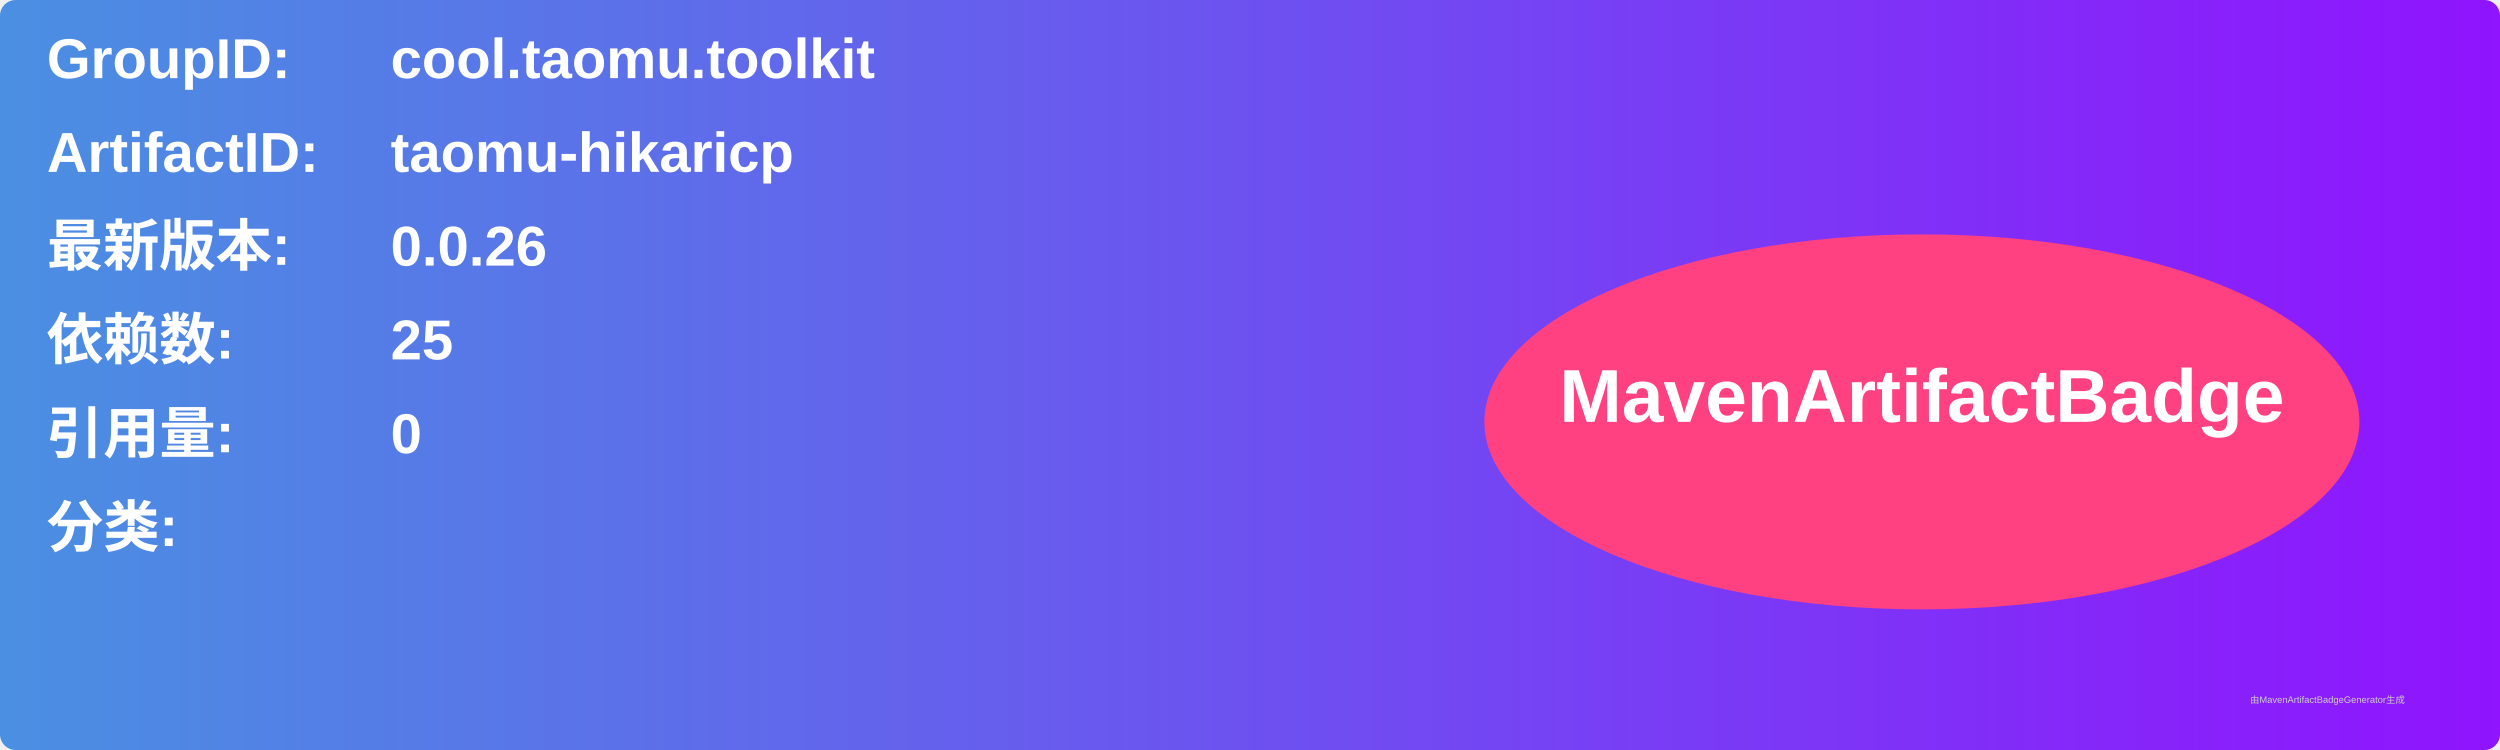
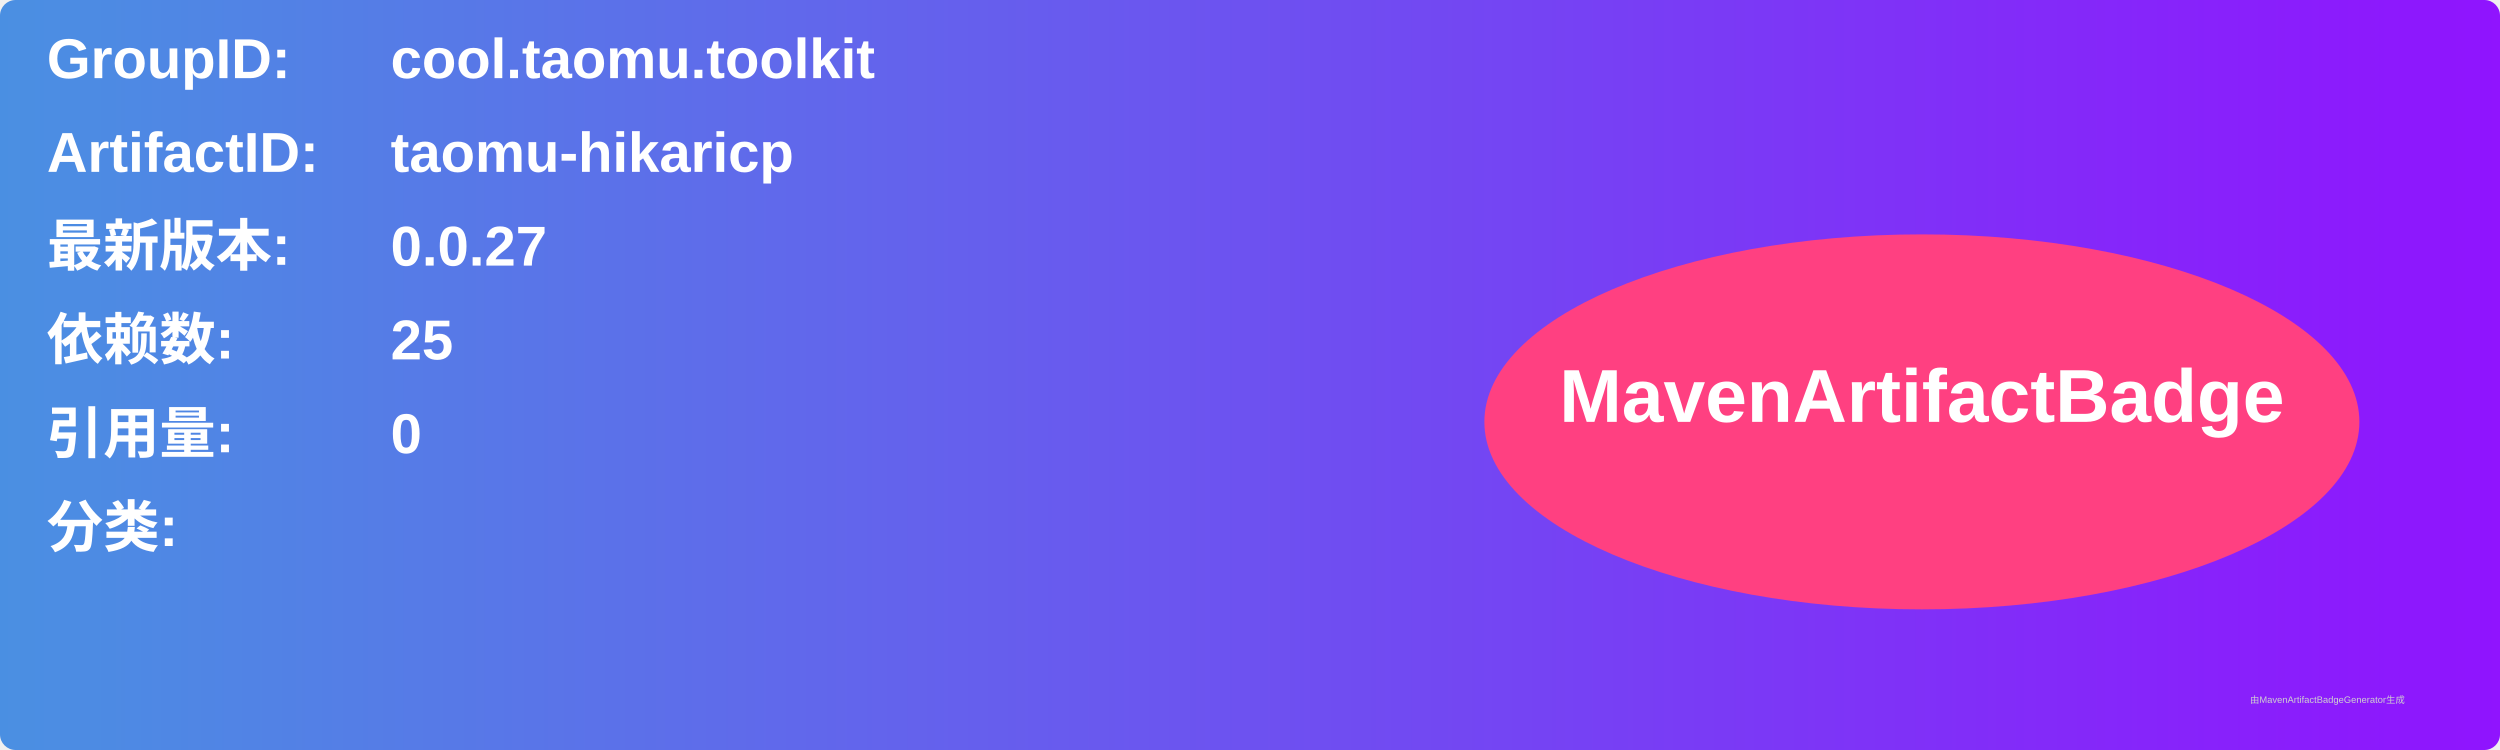
<svg xmlns="http://www.w3.org/2000/svg" width="800" height="240" viewBox="0 0 800 240">
  <linearGradient id="grad" x1="0%" y1="0%" x2="100%" y2="0%">
    <stop offset="0%" stop-color="#4a90e2" />
    <stop offset="100%" stop-color="#9013fe" />
  </linearGradient>
  <rect width="100%" height="100%" rx="5" ry="5" fill="url(#grad)" />
  <g transform="translate(15, 15)">
    <text x="0" y="10" font-family="Arial" font-size="18" fill="white" font-weight="bold" width="260">GroupID:</text>
    <text x="110" y="10" font-family="Arial" font-size="18" fill="white" font-weight="bold" width="460">cool.taomu.toolkit</text>
    <text x="0" y="40" font-family="Arial" font-size="18" fill="white" font-weight="bold" width="260">ArtifactID:</text>
    <text x="110" y="40" font-family="Arial" font-size="18" fill="white" font-weight="bold" width="460">taomu-hikaricp</text>
    <text x="0" y="70" font-family="Arial" font-size="18" fill="white" font-weight="bold">最新版本:</text>
    <text x="110" y="70" font-family="Arial" font-size="18" fill="white" font-weight="bold">
-       <tspan font-weight="bold">0.0.26</tspan>
+       <tspan font-weight="bold">0.0.27</tspan>
    </text>
    <text x="0" y="100" font-family="Arial" font-size="18" fill="white" font-weight="bold">依赖数: </text>
    <text x="110" y="100" font-family="Arial" font-size="18" fill="white">
      <tspan font-weight="bold">25</tspan>
    </text>
    <text x="0" y="130" font-family="Arial" font-size="18" fill="white" font-weight="bold">引用量: </text>
    <text x="110" y="130" font-family="Arial" font-size="18" fill="white">
      <tspan font-weight="bold">0</tspan>
    </text>
    <text x="0" y="160" font-family="Arial" font-size="18" fill="white" font-weight="bold">分类:</text>
    <text x="10" y="190" font-family="Arial" font-size="10" fill="white">
      <tspan font-weight="bold" />
    </text>
    <ellipse cx="600" cy="120" rx="140" ry="60" fill="#ff4081" />
    <text x="600" y="120" text-anchor="middle" font-family="Arial" font-size="24" fill="white" font-weight="bold">MavenArtifactBadge</text>
  </g>
  <text x="720" y="225" font-family="Arial" font-size="3" fill="#d0d0d0">由MavenArtifactBadgeGenerator生成</text>
</svg>
